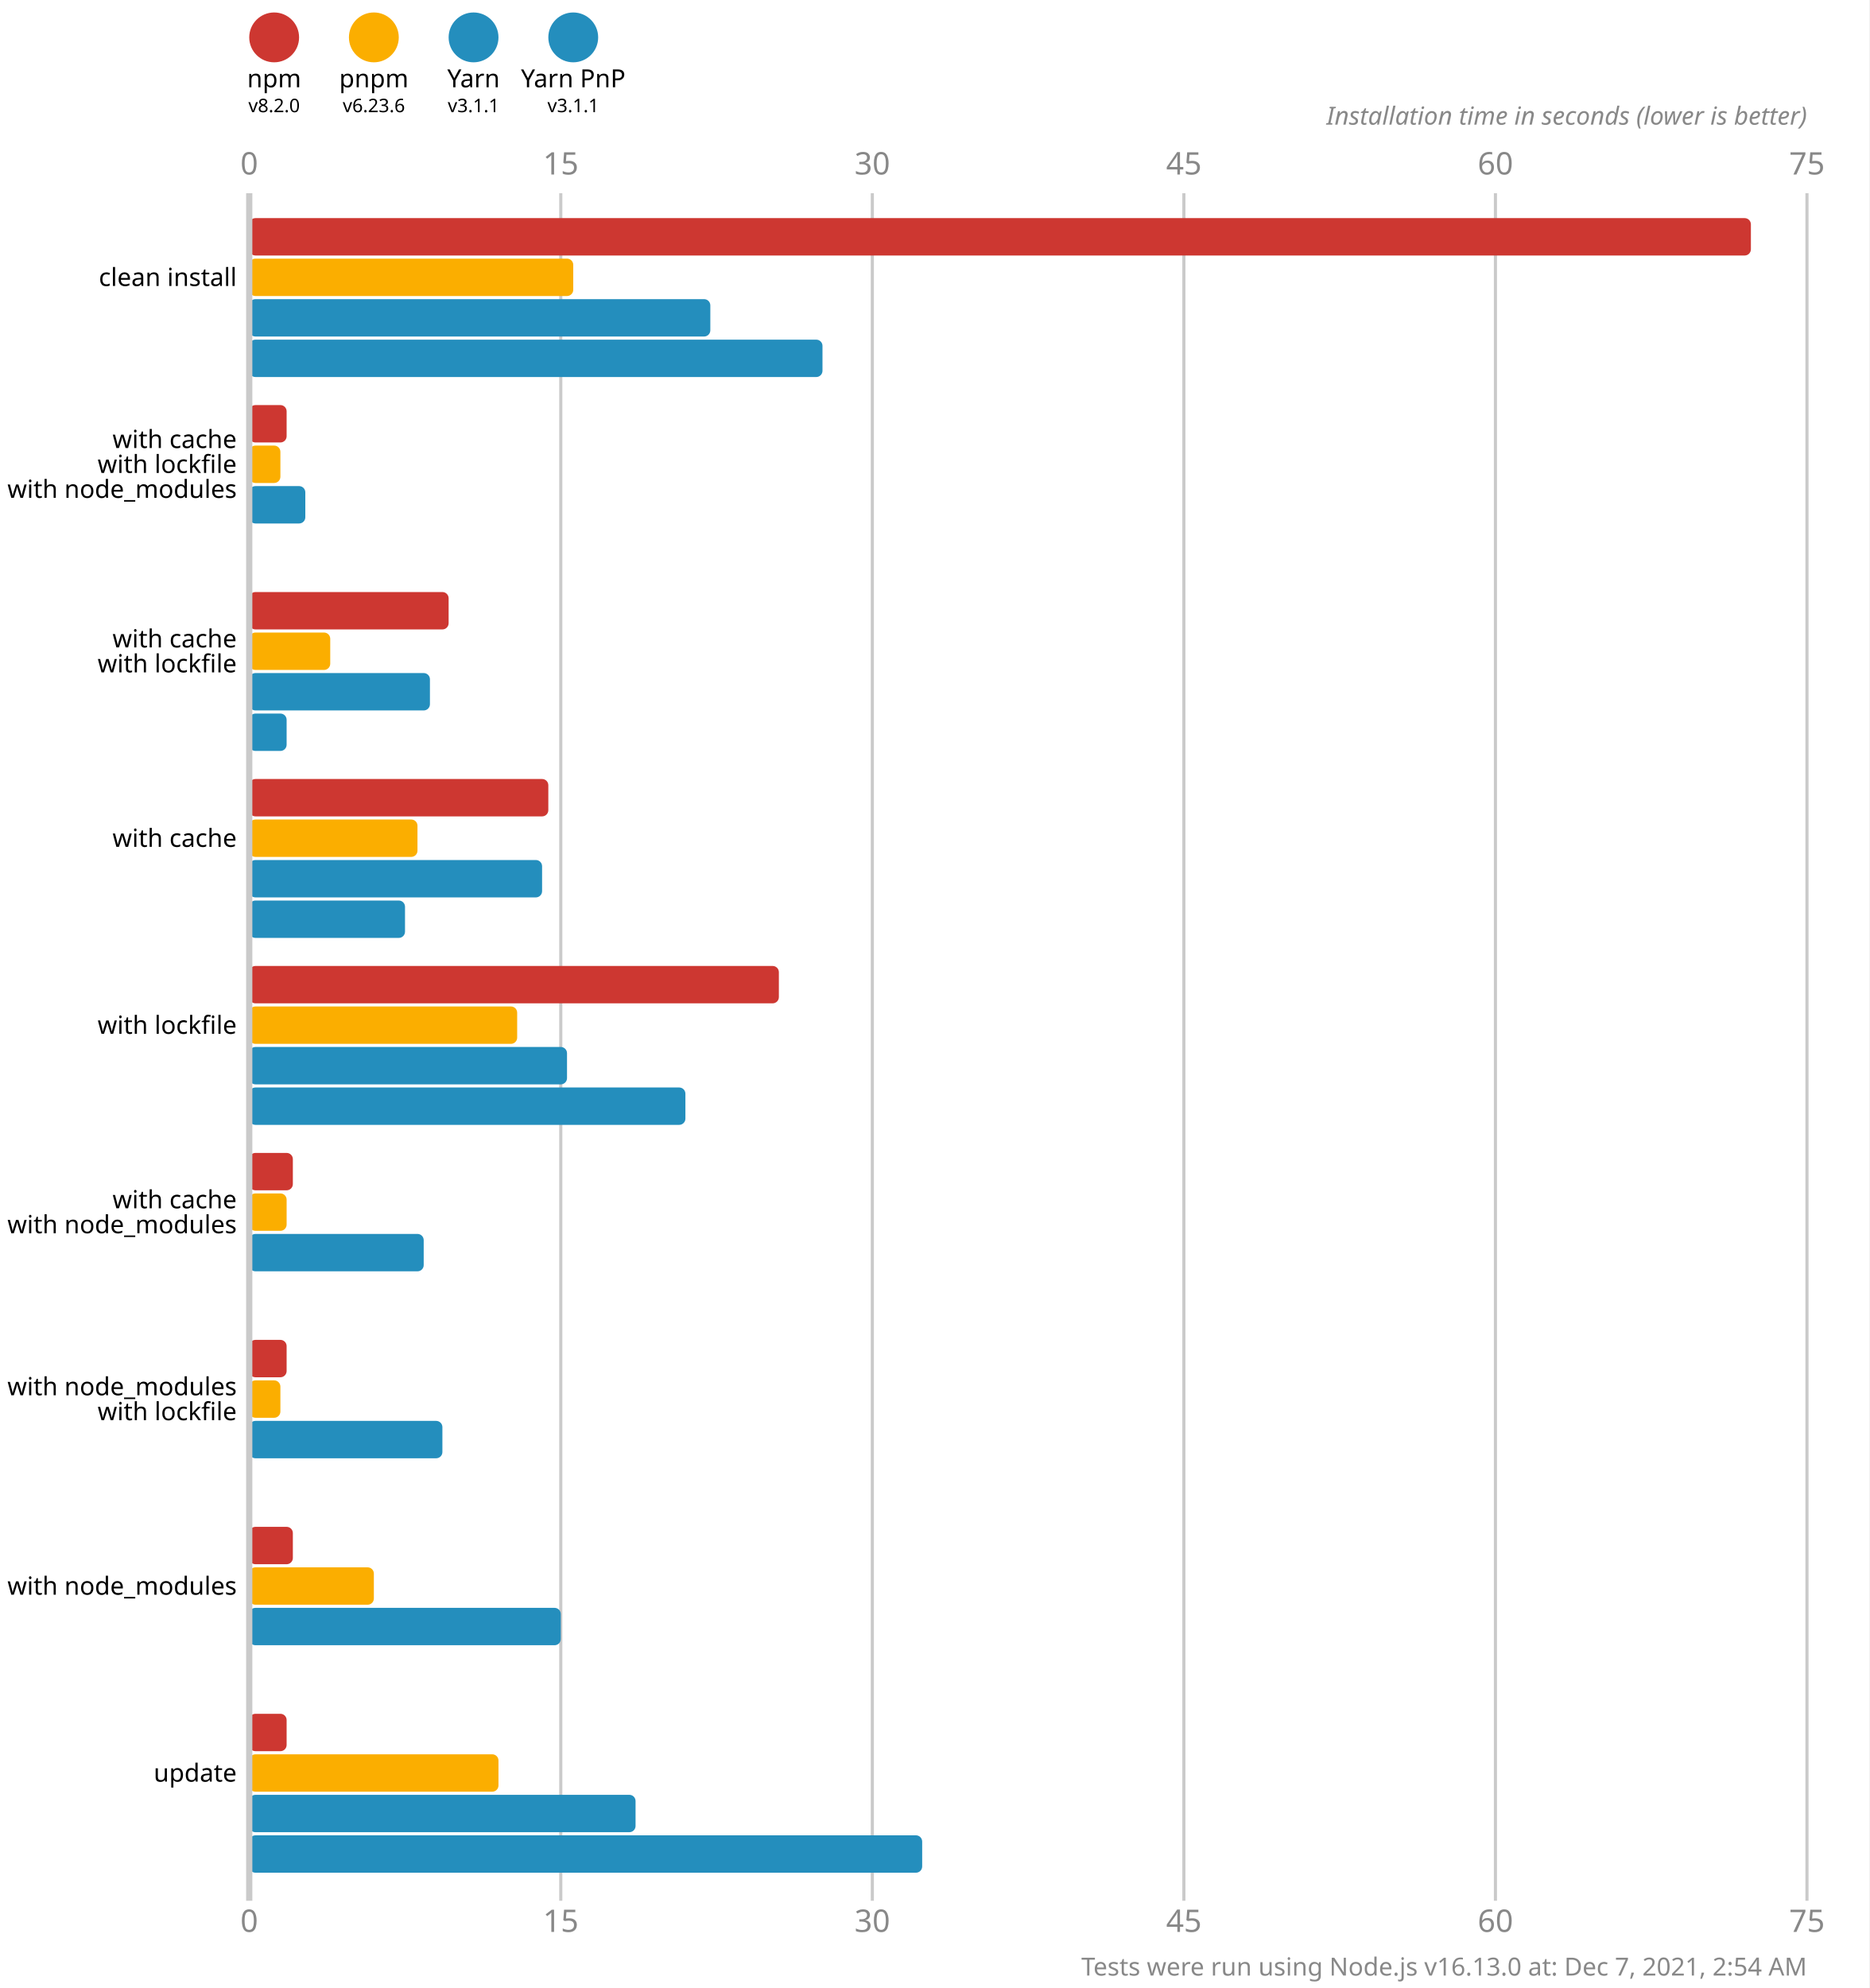
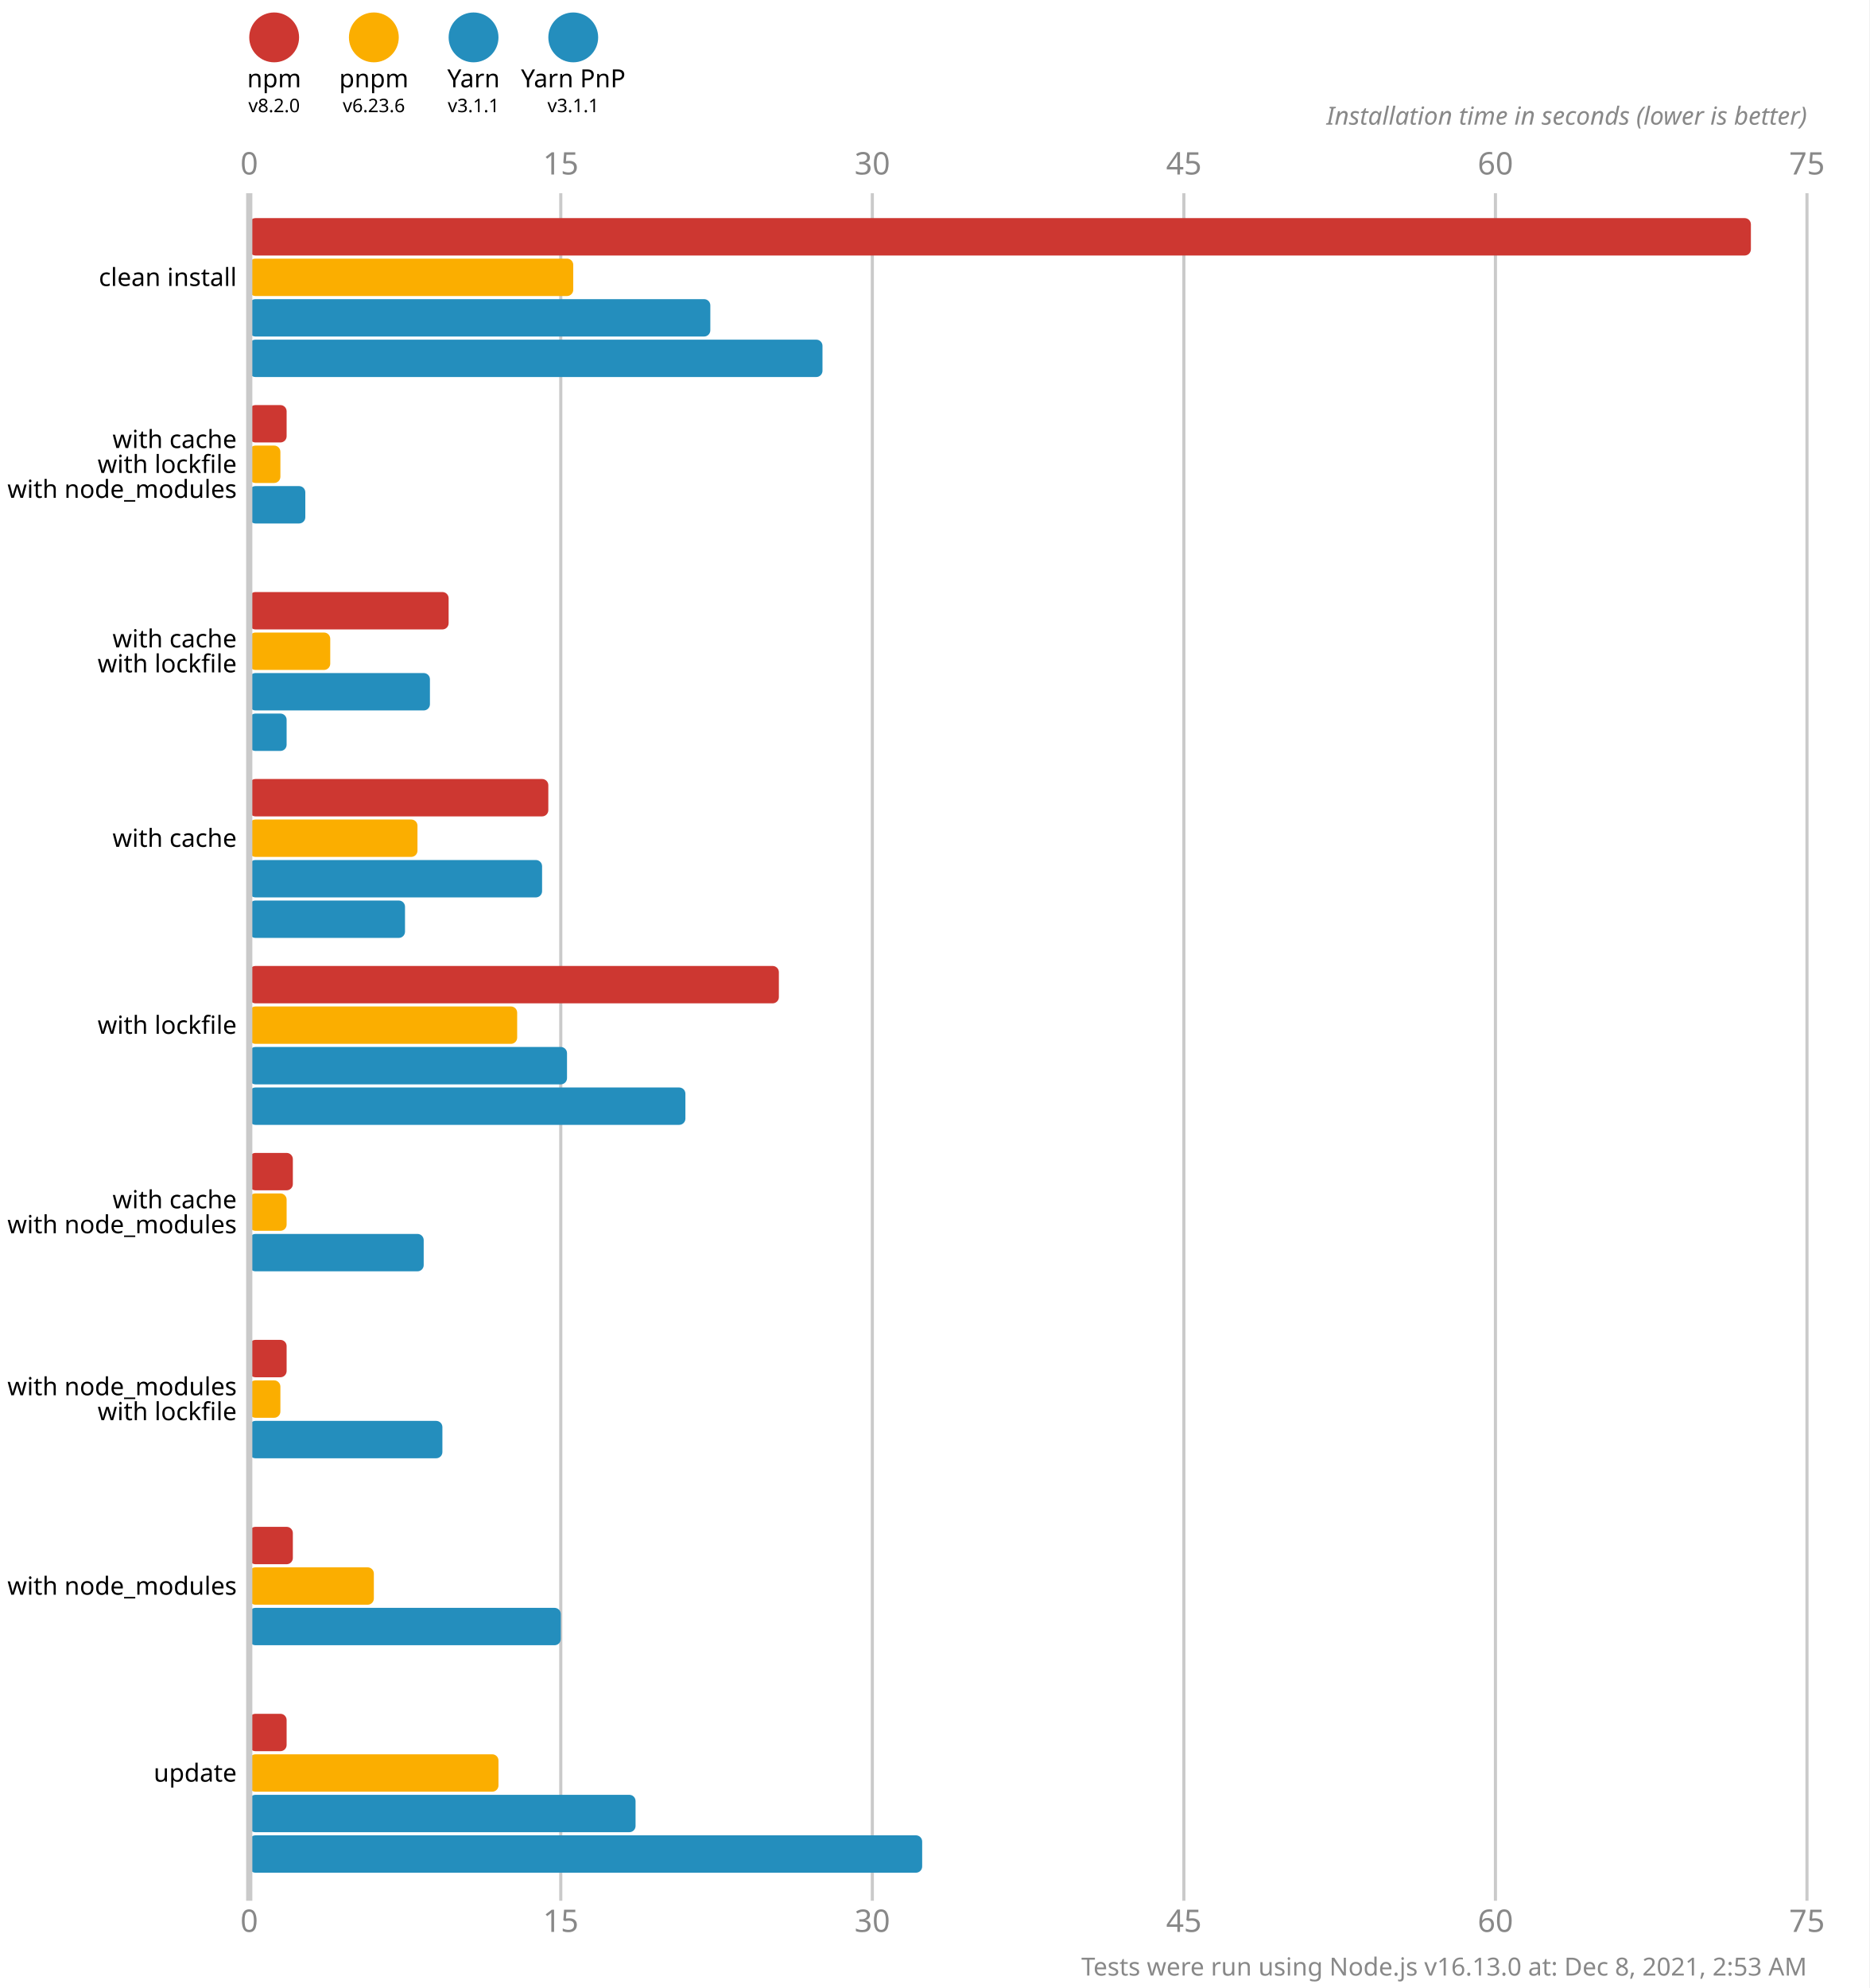
<svg xmlns="http://www.w3.org/2000/svg" version="1.1" viewBox="0 0 300 319">
  <style>
    .font { font-family: sans-serif; }
    .s3 { font-size: 3px; }
    .s4 { font-size: 4px; }
    .s5 { font-size: 5px; }
    .line { stroke: #cacaca; }
    .width { stroke-width: 0.5; }
    .text { fill: #888; }
  </style>
  <rect x="0" y="0" width="300" height="319" fill="#fff" />
  <circle cx="44" cy="6" r="4" fill="#cd3731" />
  <text x="44" y="14" class="font s4" text-anchor="middle">npm</text>
  <text x="44" y="18" class="font s3" text-anchor="middle">v8.2.0</text>
  <circle cx="60" cy="6" r="4" fill="#fbae00" />
  <text x="60" y="14" class="font s4" text-anchor="middle">pnpm</text>
  <text x="60" y="18" class="font s3" text-anchor="middle">v6.23.6</text>
  <circle cx="76" cy="6" r="4" fill="#248ebd" />
  <text x="76" y="14" class="font s4" text-anchor="middle">Yarn</text>
  <text x="76" y="18" class="font s3" text-anchor="middle">v3.1.1</text>
  <circle cx="92" cy="6" r="4" fill="#248ebd" />
  <text x="92" y="14" class="font s4" text-anchor="middle">Yarn PnP</text>
  <text x="92" y="18" class="font s3" text-anchor="middle">v3.1.1</text>
  <text x="40" y="28" class="font s5 text" text-anchor="middle">0</text>
  <text x="40" y="310" class="font s5 text" text-anchor="middle">0</text>
  <line x1="90" y1="31" x2="90" y2="305" class="line width" />
  <text x="90" y="28" class="font s5 text" text-anchor="middle">15</text>
  <text x="90" y="310" class="font s5 text" text-anchor="middle">15</text>
  <line x1="140" y1="31" x2="140" y2="305" class="line width" />
  <text x="140" y="28" class="font s5 text" text-anchor="middle">30</text>
  <text x="140" y="310" class="font s5 text" text-anchor="middle">30</text>
  <line x1="190" y1="31" x2="190" y2="305" class="line width" />
  <text x="190" y="28" class="font s5 text" text-anchor="middle">45</text>
  <text x="190" y="310" class="font s5 text" text-anchor="middle">45</text>
  <line x1="240" y1="31" x2="240" y2="305" class="line width" />
  <text x="240" y="28" class="font s5 text" text-anchor="middle">60</text>
  <text x="240" y="310" class="font s5 text" text-anchor="middle">60</text>
  <line x1="290" y1="31" x2="290" y2="305" class="line width" />
  <text x="290" y="28" class="font s5 text" text-anchor="middle">75</text>
  <text x="290" y="310" class="font s5 text" text-anchor="middle">75</text>
  <text x="290" y="20" class="font s4 text" font-style="italic" text-anchor="end">Installation time in seconds (lower is better)</text>
  <rect x="40" y="35" width="241" height="6" fill="#cd3731" rx="1" ry="1" />
  <rect x="40" y="41.5" width="52" height="6" fill="#fbae00" rx="1" ry="1" />
  <rect x="40" y="48" width="74" height="6" fill="#248ebd" rx="1" ry="1" />
  <rect x="40" y="54.5" width="92" height="6" fill="#248ebd" rx="1" ry="1" />
  <rect x="40" y="65" width="6" height="6" fill="#cd3731" rx="1" ry="1" />
  <rect x="40" y="71.5" width="5" height="6" fill="#fbae00" rx="1" ry="1" />
  <rect x="40" y="78" width="9" height="6" fill="#248ebd" rx="1" ry="1" />
  <rect x="40" y="84.5" width="0" height="6" fill="#248ebd" rx="1" ry="1" />
  <rect x="40" y="95" width="32" height="6" fill="#cd3731" rx="1" ry="1" />
  <rect x="40" y="101.5" width="13" height="6" fill="#fbae00" rx="1" ry="1" />
  <rect x="40" y="108" width="29" height="6" fill="#248ebd" rx="1" ry="1" />
  <rect x="40" y="114.5" width="6" height="6" fill="#248ebd" rx="1" ry="1" />
  <rect x="40" y="125" width="48" height="6" fill="#cd3731" rx="1" ry="1" />
  <rect x="40" y="131.5" width="27" height="6" fill="#fbae00" rx="1" ry="1" />
  <rect x="40" y="138" width="47" height="6" fill="#248ebd" rx="1" ry="1" />
  <rect x="40" y="144.5" width="25" height="6" fill="#248ebd" rx="1" ry="1" />
  <rect x="40" y="155" width="85" height="6" fill="#cd3731" rx="1" ry="1" />
  <rect x="40" y="161.5" width="43" height="6" fill="#fbae00" rx="1" ry="1" />
  <rect x="40" y="168" width="51" height="6" fill="#248ebd" rx="1" ry="1" />
  <rect x="40" y="174.5" width="70" height="6" fill="#248ebd" rx="1" ry="1" />
  <rect x="40" y="185" width="7" height="6" fill="#cd3731" rx="1" ry="1" />
  <rect x="40" y="191.5" width="6" height="6" fill="#fbae00" rx="1" ry="1" />
  <rect x="40" y="198" width="28" height="6" fill="#248ebd" rx="1" ry="1" />
  <rect x="40" y="204.5" width="0" height="6" fill="#248ebd" rx="1" ry="1" />
  <rect x="40" y="215" width="6" height="6" fill="#cd3731" rx="1" ry="1" />
  <rect x="40" y="221.5" width="5" height="6" fill="#fbae00" rx="1" ry="1" />
  <rect x="40" y="228" width="31" height="6" fill="#248ebd" rx="1" ry="1" />
  <rect x="40" y="234.5" width="0" height="6" fill="#248ebd" rx="1" ry="1" />
  <rect x="40" y="245" width="7" height="6" fill="#cd3731" rx="1" ry="1" />
  <rect x="40" y="251.5" width="20" height="6" fill="#fbae00" rx="1" ry="1" />
  <rect x="40" y="258" width="50" height="6" fill="#248ebd" rx="1" ry="1" />
  <rect x="40" y="264.5" width="0" height="6" fill="#248ebd" rx="1" ry="1" />
  <rect x="40" y="275" width="6" height="6" fill="#cd3731" rx="1" ry="1" />
  <rect x="40" y="281.5" width="40" height="6" fill="#fbae00" rx="1" ry="1" />
  <rect x="40" y="288" width="62" height="6" fill="#248ebd" rx="1" ry="1" />
  <rect x="40" y="294.5" width="108" height="6" fill="#248ebd" rx="1" ry="1" />
  <line x1="40" y1="31" x2="40" y2="305" class="line" />
  <text x="38" y="44.5" class="font s4" dominant-baseline="middle" text-anchor="end">clean install</text>
  <text x="38" y="70.5" class="font s4" dominant-baseline="middle" text-anchor="end">with cache</text>
  <text x="38" y="74.5" class="font s4" dominant-baseline="middle" text-anchor="end">with lockfile</text>
  <text x="38" y="78.5" class="font s4" dominant-baseline="middle" text-anchor="end">with node_modules</text>
  <text x="38" y="102.5" class="font s4" dominant-baseline="middle" text-anchor="end">with cache</text>
  <text x="38" y="106.5" class="font s4" dominant-baseline="middle" text-anchor="end">with lockfile</text>
  <text x="38" y="134.5" class="font s4" dominant-baseline="middle" text-anchor="end">with cache</text>
  <text x="38" y="164.5" class="font s4" dominant-baseline="middle" text-anchor="end">with lockfile</text>
  <text x="38" y="192.5" class="font s4" dominant-baseline="middle" text-anchor="end">with cache</text>
  <text x="38" y="196.5" class="font s4" dominant-baseline="middle" text-anchor="end">with node_modules</text>
  <text x="38" y="222.5" class="font s4" dominant-baseline="middle" text-anchor="end">with node_modules</text>
  <text x="38" y="226.5" class="font s4" dominant-baseline="middle" text-anchor="end">with lockfile</text>
  <text x="38" y="254.5" class="font s4" dominant-baseline="middle" text-anchor="end">with node_modules</text>
  <text x="38" y="284.5" class="font s4" dominant-baseline="middle" text-anchor="end">update</text>
-   <text x="290" y="317" class="font s4 text" text-anchor="end">Tests were run using Node.js v16.13.0 at: Dec 7, 2021, 2:54 AM</text>
+   <text x="290" y="317" class="font s4 text" text-anchor="end">Tests were run using Node.js v16.13.0 at: Dec 8, 2021, 2:53 AM</text>
</svg>
